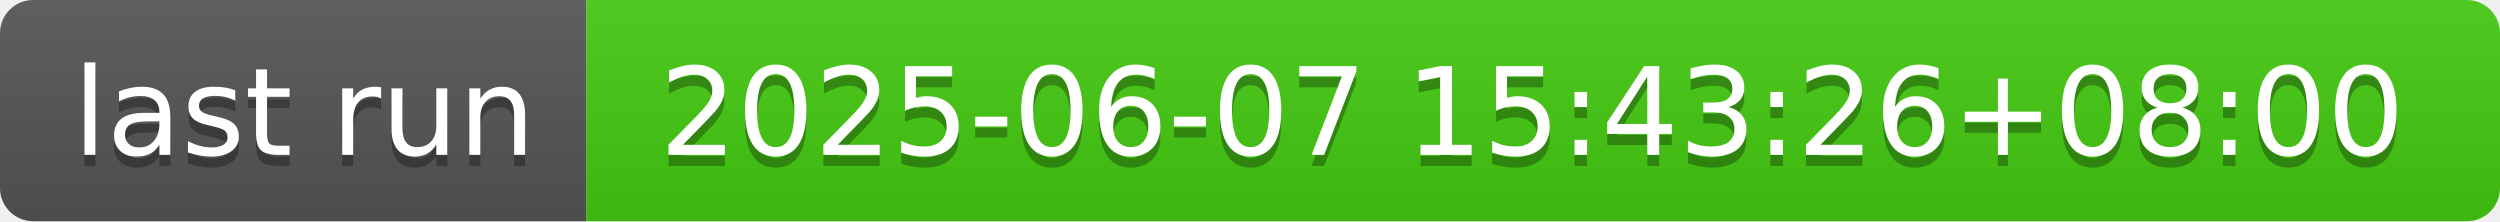
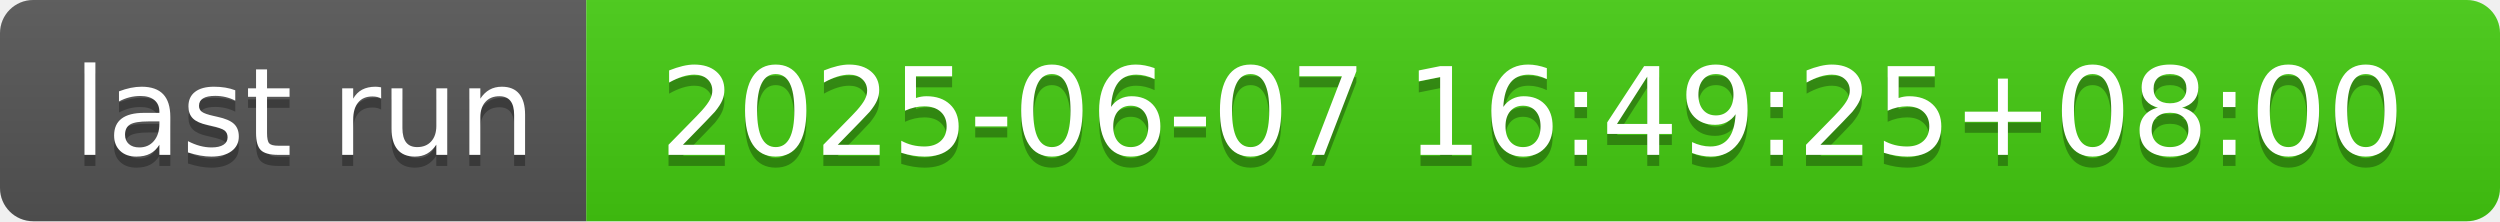
- <svg xmlns="http://www.w3.org/2000/svg" width="226" height="20" role="img" aria-label="last run: 2025-06-07 15:43:26+08:00">
+ <svg xmlns="http://www.w3.org/2000/svg" width="226" height="20" role="img" aria-label="last run: 2025-06-07 16:49:25+08:00">
  <linearGradient id="s" x2="0" y2="100%">
    <stop offset="0" stop-color="#bbb" stop-opacity=".1" />
    <stop offset="1" stop-opacity=".1" />
  </linearGradient>
  <clipPath id="r">
    <rect width="226" height="20" rx="3" fill="#fff" />
  </clipPath>
  <g clip-path="url(#r)">
    <rect width="53" height="20" fill="#555" />
    <rect x="53" width="173" height="20" fill="#4c1" />
    <rect width="226" height="20" fill="url(#s)" />
  </g>
  <g fill="#fff" text-anchor="middle" font-family="Verdana,Geneva,DejaVu Sans,sans-serif" text-rendering="geometricPrecision" font-size="110">
    <text aria-hidden="true" x="275" y="150" fill="#010101" fill-opacity=".3" transform="scale(.1)" textLength="430">last run</text>
    <text x="275" y="140" transform="scale(.1)" fill="#fff" textLength="430">last run</text>
-     <text aria-hidden="true" x="1385" y="150" fill="#010101" fill-opacity=".3" transform="scale(.1)" textLength="1630">2025-06-07 15:43:26+08:00</text>
-     <text x="1385" y="140" transform="scale(.1)" fill="#fff" textLength="1630">2025-06-07 15:43:26+08:00</text>
+     <text aria-hidden="true" x="1385" y="150" fill="#010101" fill-opacity=".3" transform="scale(.1)" textLength="1630">2025-06-07 16:49:25+08:00</text>
+     <text x="1385" y="140" transform="scale(.1)" fill="#fff" textLength="1630">2025-06-07 16:49:25+08:00</text>
  </g>
</svg>
